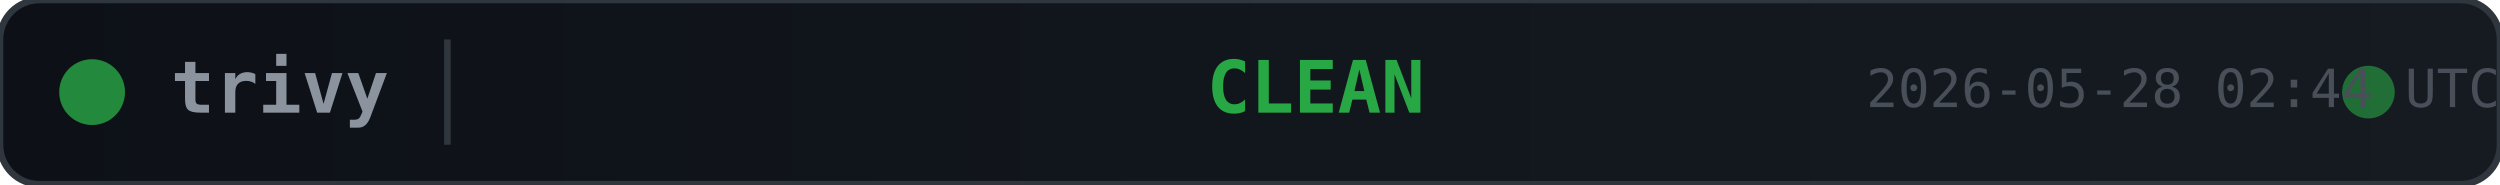
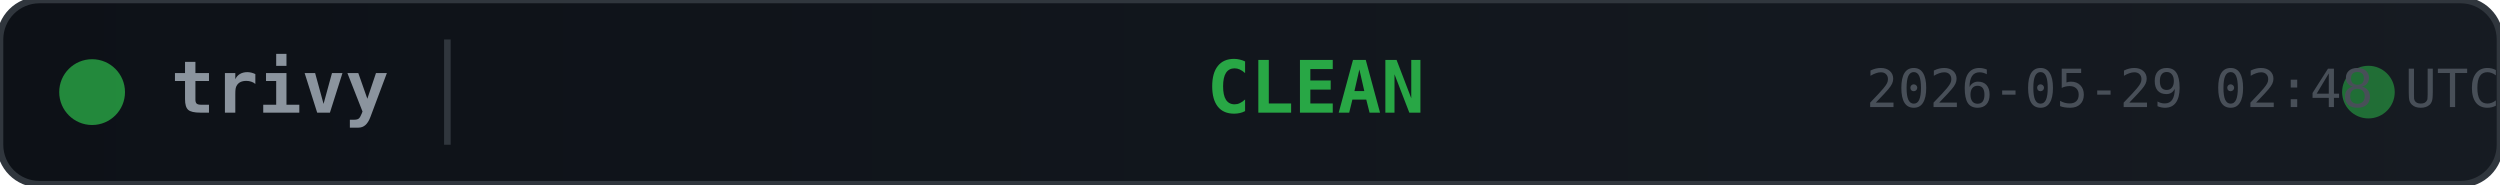
<svg xmlns="http://www.w3.org/2000/svg" width="380" height="28">
  <defs>
    <linearGradient id="bg" x1="0" y1="0" x2="1" y2="0">
      <stop offset="0%" stop-color="#0d1117" />
      <stop offset="100%" stop-color="#161b22" />
    </linearGradient>
  </defs>
  <rect width="380" height="28" rx="6" fill="url(#bg)" stroke="#30363d" stroke-width="1" />
  <circle cx="14" cy="14" r="5" fill="#28a745" opacity="0.8">
    <animate attributeName="opacity" values="0.8;0.4;0.8" dur="2s" repeatCount="indefinite" />
  </circle>
  <text x="26" y="14" fill="#8b949e" font-family="monospace" font-size="11" font-weight="600" dominant-baseline="middle">trivy</text>
  <line x1="68" y1="6" x2="68" y2="22" stroke="#30363d" stroke-width="1" />
  <text x="200" y="14" fill="#28a745" font-family="monospace" font-size="11" font-weight="700" text-anchor="middle" dominant-baseline="middle">CLEAN</text>
  <circle cx="360" cy="14" r="4" fill="#28a745" opacity="0.6">
    <animate attributeName="r" values="4;6;4" dur="1.5s" repeatCount="indefinite" />
    <animate attributeName="opacity" values="0.6;0.2;0.6" dur="1.5s" repeatCount="indefinite" />
  </circle>
-   <text x="380" y="14" fill="#484f58" font-family="monospace" font-size="8" text-anchor="end" dominant-baseline="middle">2026-05-28 02:44 UTC</text>
+   <text x="380" y="14" fill="#484f58" font-family="monospace" font-size="8" text-anchor="end" dominant-baseline="middle">2026-05-29 02:48 UTC</text>
</svg>
